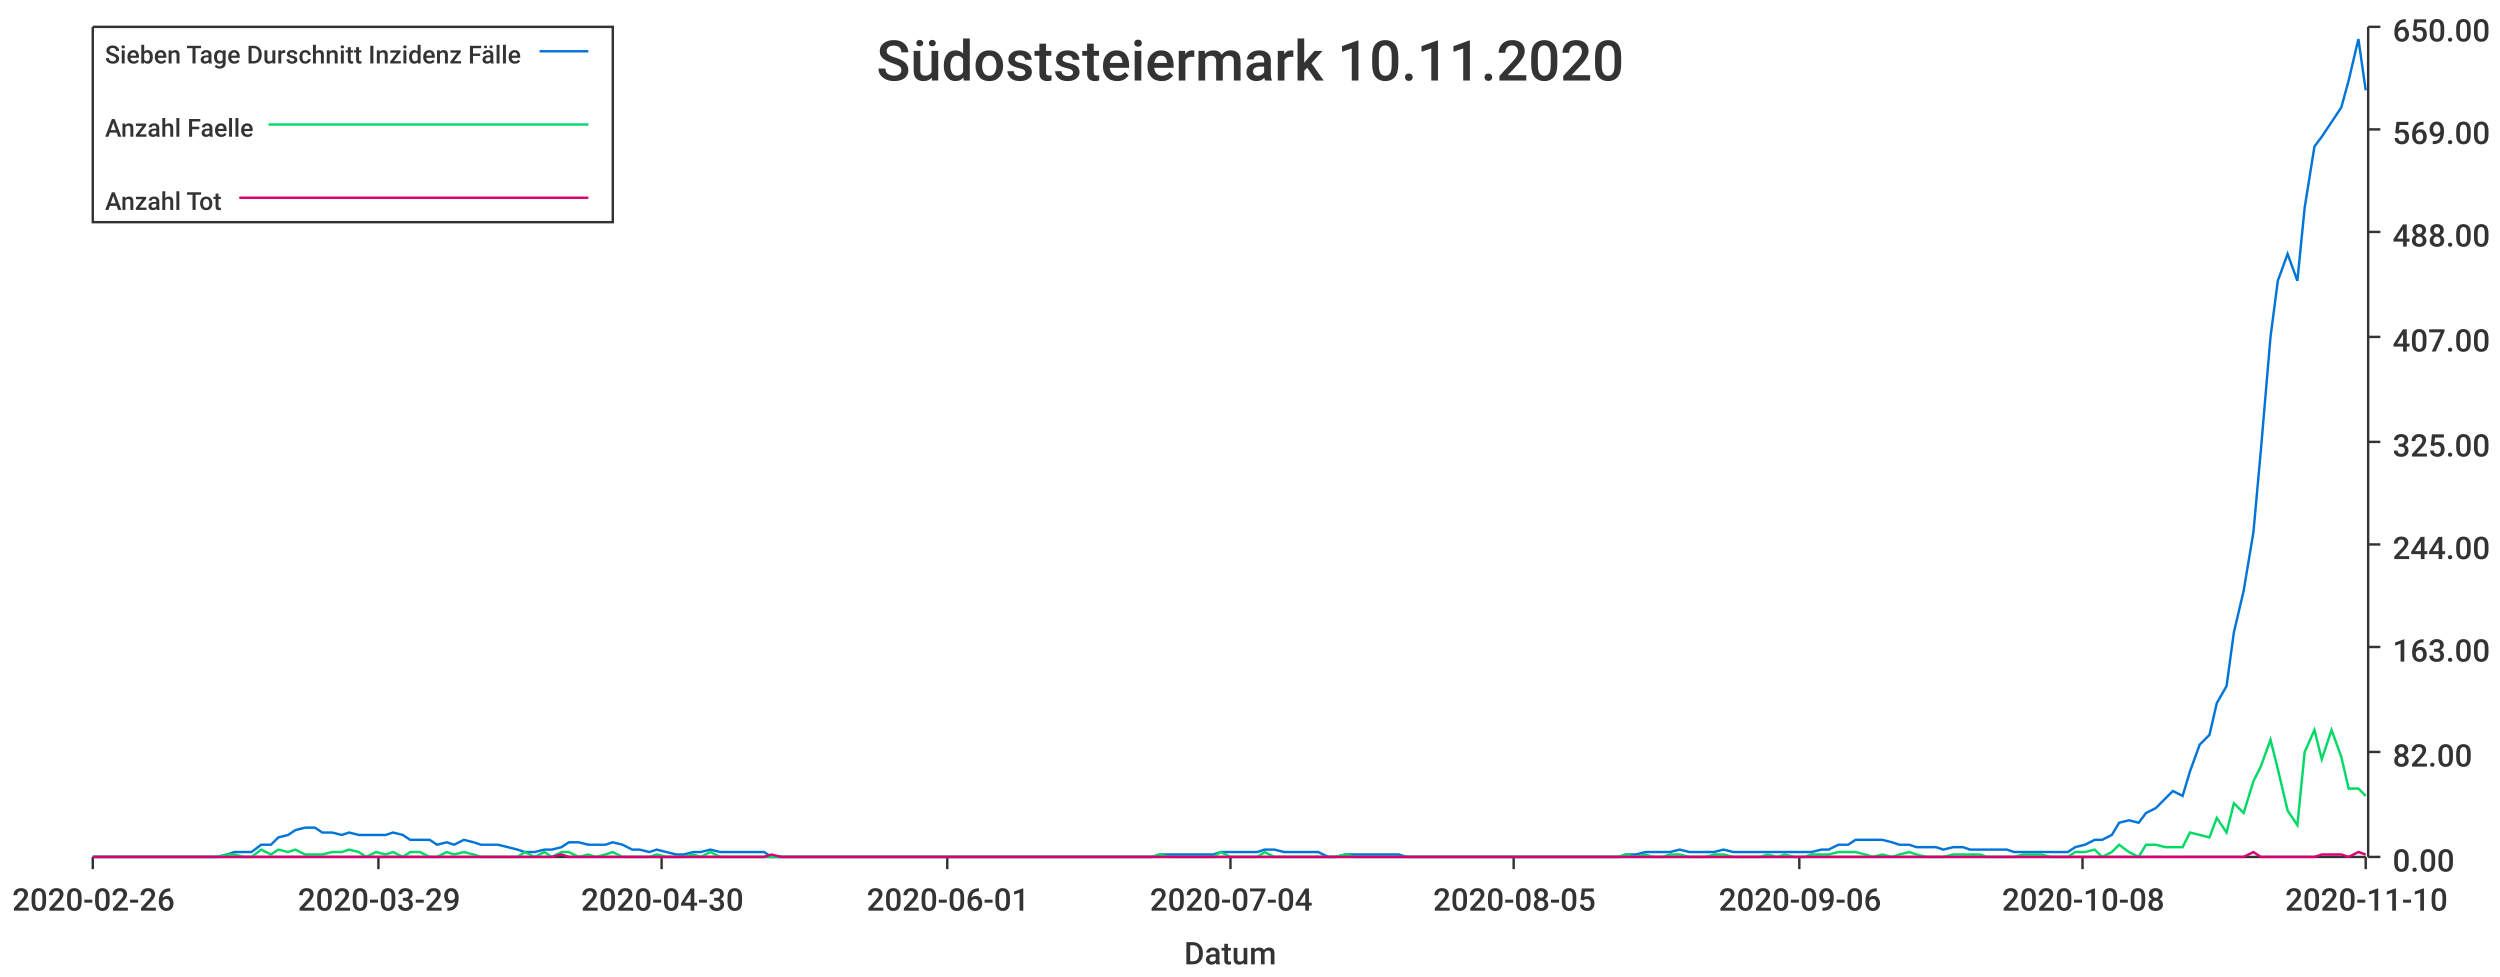
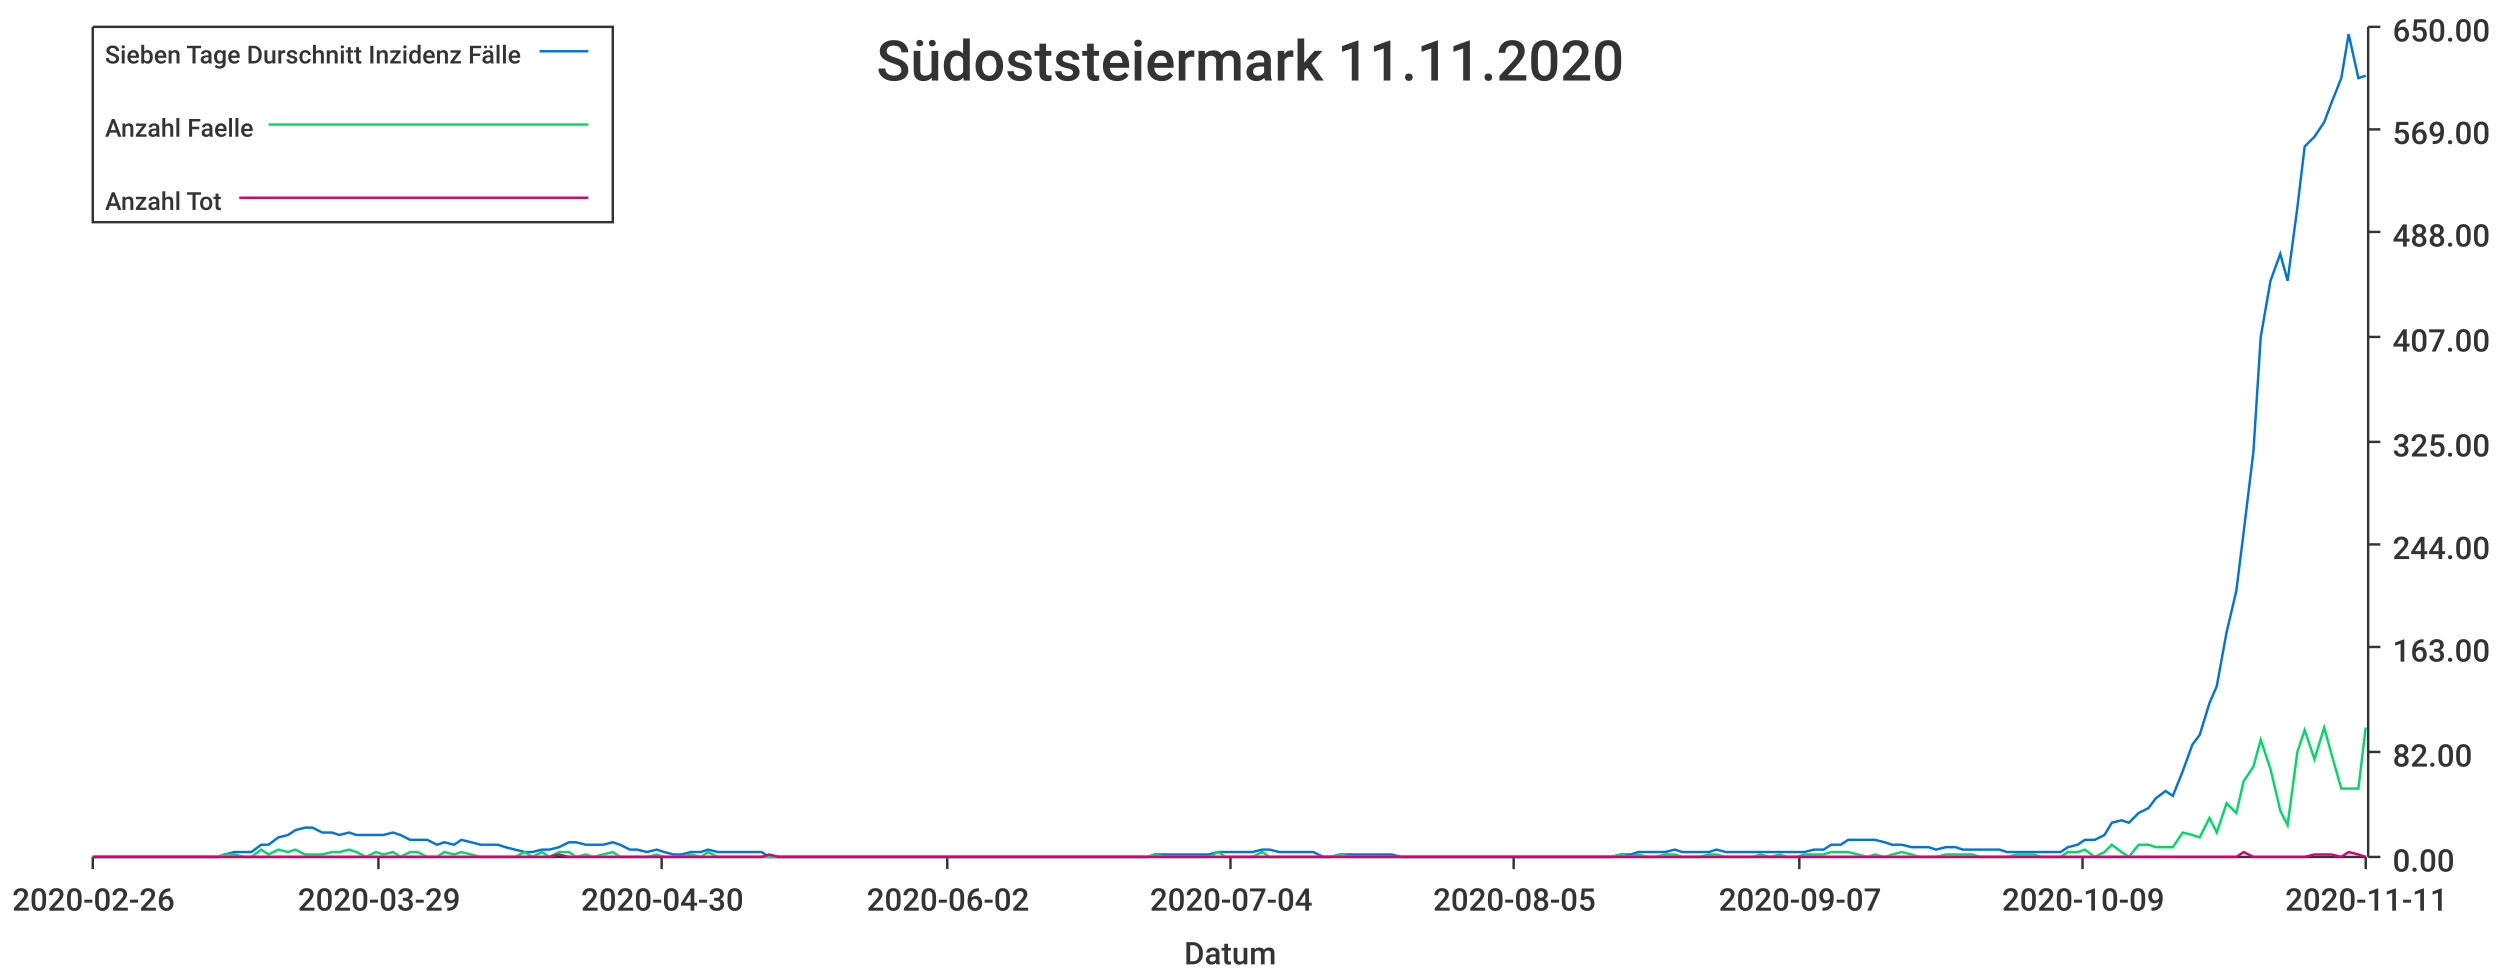
<svg xmlns="http://www.w3.org/2000/svg" width="1024" height="400">\n<path d="M 0 0 L 1024 0 L 1024 400 L 0 400 L 0 0" style="stroke-width:0;stroke:rgba(255,255,255,1.0);fill:rgba(255,255,255,1.0)" />
  <path d="M 38 11 L 969 11 L 969 351 L 38 351 L 38 11" style="stroke-width:0;stroke:rgba(255,255,255,1.0);fill:rgba(255,255,255,1.0)" />
  <path d="M 38 351 L 969 351" style="stroke-width:1;stroke:rgba(51,51,51,1.0);fill:none" />
  <path d="M 38 351 L 38 356" style="stroke-width:1;stroke:rgba(51,51,51,1.0);fill:none" />
  <text x="5" y="373" style="stroke-width:0;stroke:none;fill:rgba(51,51,51,1.0);font-size:12.8px;font-family:'Roboto Medium',sans-serif">2020-02-26</text>
  <path d="M 155 351 L 155 356" style="stroke-width:1;stroke:rgba(51,51,51,1.0);fill:none" />
  <text x="122" y="373" style="stroke-width:0;stroke:none;fill:rgba(51,51,51,1.0);font-size:12.8px;font-family:'Roboto Medium',sans-serif">2020-03-29</text>
  <path d="M 271 351 L 271 356" style="stroke-width:1;stroke:rgba(51,51,51,1.0);fill:none" />
  <text x="238" y="373" style="stroke-width:0;stroke:none;fill:rgba(51,51,51,1.0);font-size:12.8px;font-family:'Roboto Medium',sans-serif">2020-04-30</text>
  <path d="M 388 351 L 388 356" style="stroke-width:1;stroke:rgba(51,51,51,1.0);fill:none" />
-   <text x="355" y="373" style="stroke-width:0;stroke:none;fill:rgba(51,51,51,1.0);font-size:12.8px;font-family:'Roboto Medium',sans-serif">2020-06-01</text>
+   <text x="355" y="373" style="stroke-width:0;stroke:none;fill:rgba(51,51,51,1.0);font-size:12.8px;font-family:'Roboto Medium',sans-serif">2020-06-02</text>
  <path d="M 504 351 L 504 356" style="stroke-width:1;stroke:rgba(51,51,51,1.0);fill:none" />
  <text x="471" y="373" style="stroke-width:0;stroke:none;fill:rgba(51,51,51,1.0);font-size:12.8px;font-family:'Roboto Medium',sans-serif">2020-07-04</text>
  <path d="M 620 351 L 620 356" style="stroke-width:1;stroke:rgba(51,51,51,1.0);fill:none" />
  <text x="587" y="373" style="stroke-width:0;stroke:none;fill:rgba(51,51,51,1.0);font-size:12.8px;font-family:'Roboto Medium',sans-serif">2020-08-05</text>
  <path d="M 737 351 L 737 356" style="stroke-width:1;stroke:rgba(51,51,51,1.0);fill:none" />
-   <text x="704" y="373" style="stroke-width:0;stroke:none;fill:rgba(51,51,51,1.0);font-size:12.8px;font-family:'Roboto Medium',sans-serif">2020-09-06</text>
+   <text x="704" y="373" style="stroke-width:0;stroke:none;fill:rgba(51,51,51,1.0);font-size:12.8px;font-family:'Roboto Medium',sans-serif">2020-09-07</text>
  <path d="M 853 351 L 853 356" style="stroke-width:1;stroke:rgba(51,51,51,1.0);fill:none" />
-   <text x="820" y="373" style="stroke-width:0;stroke:none;fill:rgba(51,51,51,1.0);font-size:12.8px;font-family:'Roboto Medium',sans-serif">2020-10-08</text>
+   <text x="820" y="373" style="stroke-width:0;stroke:none;fill:rgba(51,51,51,1.0);font-size:12.8px;font-family:'Roboto Medium',sans-serif">2020-10-09</text>
  <path d="M 969 351 L 969 356" style="stroke-width:1;stroke:rgba(51,51,51,1.0);fill:none" />
-   <text x="936" y="373" style="stroke-width:0;stroke:none;fill:rgba(51,51,51,1.0);font-size:12.8px;font-family:'Roboto Medium',sans-serif">2020-11-10</text>
+   <text x="936" y="373" style="stroke-width:0;stroke:none;fill:rgba(51,51,51,1.0);font-size:12.8px;font-family:'Roboto Medium',sans-serif">2020-11-11</text>
  <text x="485" y="395" style="stroke-width:0;stroke:none;fill:rgba(51,51,51,1.0);font-size:12.8px;font-family:'Roboto Medium',sans-serif">Datum</text>
  <path d="M 970 351 L 970 11" style="stroke-width:1;stroke:rgba(51,51,51,1.0);fill:none" />
  <path d="M 970 351 L 975 351" style="stroke-width:1;stroke:rgba(51,51,51,1.0);fill:none" />
  <text x="980" y="357" style="stroke-width:0;stroke:none;fill:rgba(51,51,51,1.0);font-size:12.8px;font-family:'Roboto Medium',sans-serif">0.00</text>
  <path d="M 970 308 L 975 308" style="stroke-width:1;stroke:rgba(51,51,51,1.0);fill:none" />
  <text x="980" y="314" style="stroke-width:0;stroke:none;fill:rgba(51,51,51,1.0);font-size:12.8px;font-family:'Roboto Medium',sans-serif">82.00</text>
  <path d="M 970 265 L 975 265" style="stroke-width:1;stroke:rgba(51,51,51,1.0);fill:none" />
  <text x="980" y="271" style="stroke-width:0;stroke:none;fill:rgba(51,51,51,1.0);font-size:12.8px;font-family:'Roboto Medium',sans-serif">163.00</text>
  <path d="M 970 223 L 975 223" style="stroke-width:1;stroke:rgba(51,51,51,1.0);fill:none" />
  <text x="980" y="229" style="stroke-width:0;stroke:none;fill:rgba(51,51,51,1.0);font-size:12.8px;font-family:'Roboto Medium',sans-serif">244.00</text>
  <path d="M 970 181 L 975 181" style="stroke-width:1;stroke:rgba(51,51,51,1.0);fill:none" />
  <text x="980" y="187" style="stroke-width:0;stroke:none;fill:rgba(51,51,51,1.0);font-size:12.8px;font-family:'Roboto Medium',sans-serif">325.00</text>
  <path d="M 970 138 L 975 138" style="stroke-width:1;stroke:rgba(51,51,51,1.0);fill:none" />
  <text x="980" y="144" style="stroke-width:0;stroke:none;fill:rgba(51,51,51,1.0);font-size:12.8px;font-family:'Roboto Medium',sans-serif">407.00</text>
  <path d="M 970 95 L 975 95" style="stroke-width:1;stroke:rgba(51,51,51,1.0);fill:none" />
  <text x="980" y="101" style="stroke-width:0;stroke:none;fill:rgba(51,51,51,1.0);font-size:12.8px;font-family:'Roboto Medium',sans-serif">488.00</text>
  <path d="M 970 53 L 975 53" style="stroke-width:1;stroke:rgba(51,51,51,1.0);fill:none" />
  <text x="980" y="59" style="stroke-width:0;stroke:none;fill:rgba(51,51,51,1.0);font-size:12.8px;font-family:'Roboto Medium',sans-serif">569.00</text>
  <path d="M 970 11 L 975 11" style="stroke-width:1;stroke:rgba(51,51,51,1.0);fill:none" />
  <text x="980" y="17" style="stroke-width:0;stroke:none;fill:rgba(51,51,51,1.0);font-size:12.8px;font-family:'Roboto Medium',sans-serif">650.00</text>
-   <path d="M 38 351 L 42 351 L 46 351 L 49 351 L 53 351 L 57 351 L 60 351 L 64 351 L 67 351 L 71 351 L 75 351 L 78 351 L 82 351 L 85 351 L 89 351 L 93 350 L 96 349 L 100 349 L 103 349 L 107 346 L 111 346 L 114 343 L 118 342 L 121 340 L 125 339 L 129 339 L 132 341 L 136 341 L 140 342 L 143 341 L 147 342 L 150 342 L 154 342 L 158 342 L 161 341 L 165 342 L 168 344 L 172 344 L 176 344 L 179 346 L 183 345 L 186 346 L 190 344 L 194 345 L 197 346 L 201 346 L 204 346 L 208 347 L 212 348 L 215 349 L 219 349 L 223 348 L 226 348 L 230 347 L 233 345 L 237 345 L 241 346 L 244 346 L 248 346 L 251 345 L 255 346 L 259 348 L 262 348 L 266 349 L 269 348 L 273 349 L 277 350 L 280 350 L 284 349 L 287 349 L 291 348 L 295 349 L 298 349 L 302 349 L 306 349 L 309 349 L 313 349 L 316 351 L 320 351 L 324 351 L 327 351 L 331 351 L 334 351 L 338 351 L 342 351 L 345 351 L 349 351 L 352 351 L 356 351 L 360 351 L 363 351 L 367 351 L 370 351 L 374 351 L 378 351 L 381 351 L 385 351 L 389 351 L 392 351 L 396 351 L 399 351 L 403 351 L 407 351 L 410 351 L 414 351 L 417 351 L 421 351 L 425 351 L 428 351 L 432 351 L 435 351 L 439 351 L 443 351 L 446 351 L 450 351 L 453 351 L 457 351 L 461 351 L 464 351 L 468 351 L 472 351 L 475 350 L 479 350 L 482 350 L 486 350 L 490 350 L 493 350 L 497 350 L 500 349 L 504 349 L 508 349 L 511 349 L 515 349 L 518 348 L 522 348 L 526 349 L 529 349 L 533 349 L 536 349 L 540 349 L 544 351 L 547 351 L 551 350 L 555 350 L 558 350 L 562 350 L 565 350 L 569 350 L 573 350 L 576 351 L 580 351 L 583 351 L 587 351 L 591 351 L 594 351 L 598 351 L 601 351 L 605 351 L 609 351 L 612 351 L 616 351 L 619 351 L 623 351 L 627 351 L 630 351 L 634 351 L 638 351 L 641 351 L 645 351 L 648 351 L 652 351 L 656 351 L 659 351 L 663 351 L 666 350 L 670 350 L 674 349 L 677 349 L 681 349 L 684 349 L 688 348 L 692 349 L 695 349 L 699 349 L 702 349 L 706 348 L 710 349 L 713 349 L 717 349 L 721 349 L 724 349 L 728 349 L 731 349 L 735 349 L 739 349 L 742 349 L 746 348 L 749 348 L 753 346 L 757 346 L 760 344 L 764 344 L 767 344 L 771 344 L 775 345 L 778 346 L 782 346 L 785 347 L 789 347 L 793 347 L 796 348 L 800 347 L 804 347 L 807 348 L 811 348 L 814 348 L 818 348 L 822 348 L 825 349 L 829 349 L 832 349 L 836 349 L 840 349 L 843 349 L 847 349 L 850 347 L 854 346 L 858 344 L 861 344 L 865 342 L 868 337 L 872 336 L 876 337 L 879 333 L 883 331 L 887 327 L 890 324 L 894 326 L 897 316 L 901 305 L 905 301 L 908 288 L 912 281 L 915 259 L 919 242 L 923 218 L 926 185 L 930 138 L 933 115 L 937 104 L 941 115 L 944 85 L 948 60 L 951 56 L 955 50 L 959 44 L 962 33 L 966 16 L 969 37" style="stroke-width:1;stroke:rgba(0,116,217,1.0);fill:none" />
-   <path d="M 38 351 L 42 351 L 46 351 L 49 351 L 53 351 L 57 351 L 60 351 L 64 351 L 67 351 L 71 351 L 75 351 L 78 351 L 82 351 L 85 351 L 89 351 L 93 350 L 96 350 L 100 351 L 103 351 L 107 348 L 111 350 L 114 348 L 118 349 L 121 348 L 125 350 L 129 350 L 132 350 L 136 349 L 140 349 L 143 348 L 147 349 L 150 351 L 154 349 L 158 350 L 161 349 L 165 351 L 168 349 L 172 349 L 176 351 L 179 351 L 183 349 L 186 350 L 190 349 L 194 350 L 197 351 L 201 351 L 204 351 L 208 351 L 212 351 L 215 349 L 219 351 L 223 349 L 226 351 L 230 349 L 233 349 L 237 351 L 241 350 L 244 351 L 248 350 L 251 349 L 255 351 L 259 351 L 262 351 L 266 351 L 269 350 L 273 351 L 277 351 L 280 351 L 284 350 L 287 351 L 291 349 L 295 351 L 298 351 L 302 351 L 306 351 L 309 351 L 313 351 L 316 351 L 320 351 L 324 351 L 327 351 L 331 351 L 334 351 L 338 351 L 342 351 L 345 351 L 349 351 L 352 351 L 356 351 L 360 351 L 363 351 L 367 351 L 370 351 L 374 351 L 378 351 L 381 351 L 385 351 L 389 351 L 392 351 L 396 351 L 399 351 L 403 351 L 407 351 L 410 351 L 414 351 L 417 351 L 421 351 L 425 351 L 428 351 L 432 351 L 435 351 L 439 351 L 443 351 L 446 351 L 450 351 L 453 351 L 457 351 L 461 351 L 464 351 L 468 351 L 472 351 L 475 350 L 479 351 L 482 351 L 486 351 L 490 351 L 493 351 L 497 351 L 500 349 L 504 351 L 508 351 L 511 351 L 515 351 L 518 349 L 522 351 L 526 351 L 529 351 L 533 351 L 536 351 L 540 351 L 544 351 L 547 351 L 551 350 L 555 351 L 558 351 L 562 351 L 565 351 L 569 351 L 573 351 L 576 351 L 580 351 L 583 351 L 587 351 L 591 351 L 594 351 L 598 351 L 601 351 L 605 351 L 609 351 L 612 351 L 616 351 L 619 351 L 623 351 L 627 351 L 630 351 L 634 351 L 638 351 L 641 351 L 645 351 L 648 351 L 652 351 L 656 351 L 659 351 L 663 351 L 666 350 L 670 351 L 674 350 L 677 351 L 681 351 L 684 350 L 688 350 L 692 351 L 695 351 L 699 351 L 702 350 L 706 350 L 710 351 L 713 351 L 717 351 L 721 351 L 724 350 L 728 351 L 731 350 L 735 351 L 739 351 L 742 350 L 746 350 L 749 350 L 753 349 L 757 349 L 760 349 L 764 350 L 767 351 L 771 350 L 775 351 L 778 350 L 782 349 L 785 350 L 789 351 L 793 351 L 796 351 L 800 350 L 804 350 L 807 350 L 811 350 L 814 351 L 818 351 L 822 351 L 825 351 L 829 350 L 832 350 L 836 350 L 840 351 L 843 351 L 847 351 L 850 349 L 854 349 L 858 348 L 861 351 L 865 349 L 868 346 L 872 349 L 876 351 L 879 346 L 883 346 L 887 347 L 890 347 L 894 347 L 897 341 L 901 342 L 905 343 L 908 335 L 912 341 L 915 329 L 919 333 L 923 320 L 926 314 L 930 303 L 933 315 L 937 332 L 941 338 L 944 308 L 948 299 L 951 311 L 955 299 L 959 310 L 962 323 L 966 323 L 969 326" style="stroke-width:1;stroke:rgba(0,217,101,1.0);fill:none" />
-   <path d="M 38 351 L 42 351 L 46 351 L 49 351 L 53 351 L 57 351 L 60 351 L 64 351 L 67 351 L 71 351 L 75 351 L 78 351 L 82 351 L 85 351 L 89 351 L 93 351 L 96 351 L 100 351 L 103 351 L 107 351 L 111 351 L 114 351 L 118 351 L 121 351 L 125 351 L 129 351 L 132 351 L 136 351 L 140 351 L 143 351 L 147 351 L 150 351 L 154 351 L 158 351 L 161 351 L 165 351 L 168 351 L 172 351 L 176 351 L 179 351 L 183 351 L 186 351 L 190 351 L 194 351 L 197 351 L 201 351 L 204 351 L 208 351 L 212 351 L 215 351 L 219 351 L 223 351 L 226 351 L 230 350 L 233 351 L 237 351 L 241 351 L 244 351 L 248 351 L 251 351 L 255 351 L 259 351 L 262 351 L 266 351 L 269 351 L 273 351 L 277 351 L 280 351 L 284 351 L 287 351 L 291 351 L 295 351 L 298 351 L 302 351 L 306 351 L 309 351 L 313 351 L 316 350 L 320 351 L 324 351 L 327 351 L 331 351 L 334 351 L 338 351 L 342 351 L 345 351 L 349 351 L 352 351 L 356 351 L 360 351 L 363 351 L 367 351 L 370 351 L 374 351 L 378 351 L 381 351 L 385 351 L 389 351 L 392 351 L 396 351 L 399 351 L 403 351 L 407 351 L 410 351 L 414 351 L 417 351 L 421 351 L 425 351 L 428 351 L 432 351 L 435 351 L 439 351 L 443 351 L 446 351 L 450 351 L 453 351 L 457 351 L 461 351 L 464 351 L 468 351 L 472 351 L 475 351 L 479 351 L 482 351 L 486 351 L 490 351 L 493 351 L 497 351 L 500 351 L 504 351 L 508 351 L 511 351 L 515 351 L 518 351 L 522 351 L 526 351 L 529 351 L 533 351 L 536 351 L 540 351 L 544 351 L 547 351 L 551 351 L 555 351 L 558 351 L 562 351 L 565 351 L 569 351 L 573 351 L 576 351 L 580 351 L 583 351 L 587 351 L 591 351 L 594 351 L 598 351 L 601 351 L 605 351 L 609 351 L 612 351 L 616 351 L 619 351 L 623 351 L 627 351 L 630 351 L 634 351 L 638 351 L 641 351 L 645 351 L 648 351 L 652 351 L 656 351 L 659 351 L 663 351 L 666 351 L 670 351 L 674 351 L 677 351 L 681 351 L 684 351 L 688 351 L 692 351 L 695 351 L 699 351 L 702 351 L 706 351 L 710 351 L 713 351 L 717 351 L 721 351 L 724 351 L 728 351 L 731 351 L 735 351 L 739 351 L 742 351 L 746 351 L 749 351 L 753 351 L 757 351 L 760 351 L 764 351 L 767 351 L 771 351 L 775 351 L 778 351 L 782 351 L 785 351 L 789 351 L 793 351 L 796 351 L 800 351 L 804 351 L 807 351 L 811 351 L 814 351 L 818 351 L 822 351 L 825 351 L 829 351 L 832 351 L 836 351 L 840 351 L 843 351 L 847 351 L 850 351 L 854 351 L 858 351 L 861 351 L 865 351 L 868 351 L 872 351 L 876 351 L 879 351 L 883 351 L 887 351 L 890 351 L 894 351 L 897 351 L 901 351 L 905 351 L 908 351 L 912 351 L 915 351 L 919 351 L 923 349 L 926 351 L 930 351 L 933 351 L 937 351 L 941 351 L 944 351 L 948 351 L 951 350 L 955 350 L 959 350 L 962 351 L 966 349 L 969 350" style="stroke-width:1;stroke:rgba(217,0,116,1.0);fill:none" />
-   <text x="359" y="33" style="stroke-width:0;stroke:none;fill:rgba(51,51,51,1.0);font-size:23.0px;font-family:'Roboto Medium',sans-serif">Südoststeiermark 10.11.2020</text>
+   <path d="M 38 351 L 42 351 L 46 351 L 49 351 L 53 351 L 56 351 L 60 351 L 64 351 L 67 351 L 71 351 L 74 351 L 78 351 L 82 351 L 85 351 L 89 351 L 92 350 L 96 349 L 100 349 L 103 349 L 107 346 L 110 346 L 114 343 L 118 342 L 121 340 L 125 339 L 128 339 L 132 341 L 136 341 L 139 342 L 143 341 L 146 342 L 150 342 L 154 342 L 157 342 L 161 341 L 164 342 L 168 344 L 171 344 L 175 344 L 179 346 L 182 345 L 186 346 L 189 344 L 193 345 L 197 346 L 200 346 L 204 346 L 207 347 L 211 348 L 215 349 L 218 349 L 222 348 L 225 348 L 229 347 L 233 345 L 236 345 L 240 346 L 243 346 L 247 346 L 251 345 L 254 346 L 258 348 L 261 348 L 265 349 L 269 348 L 272 349 L 276 350 L 279 350 L 283 349 L 287 349 L 290 348 L 294 349 L 297 349 L 301 349 L 304 349 L 308 349 L 312 349 L 315 351 L 319 351 L 322 351 L 326 351 L 330 351 L 333 351 L 337 351 L 340 351 L 344 351 L 348 351 L 351 351 L 355 351 L 358 351 L 362 351 L 366 351 L 369 351 L 373 351 L 376 351 L 380 351 L 384 351 L 387 351 L 391 351 L 394 351 L 398 351 L 402 351 L 405 351 L 409 351 L 412 351 L 416 351 L 420 351 L 423 351 L 427 351 L 430 351 L 434 351 L 437 351 L 441 351 L 445 351 L 448 351 L 452 351 L 455 351 L 459 351 L 463 351 L 466 351 L 470 351 L 473 350 L 477 350 L 481 350 L 484 350 L 488 350 L 491 350 L 495 350 L 499 349 L 502 349 L 506 349 L 509 349 L 513 349 L 517 348 L 520 348 L 524 349 L 527 349 L 531 349 L 535 349 L 538 349 L 542 351 L 545 351 L 549 350 L 553 350 L 556 350 L 560 350 L 563 350 L 567 350 L 570 350 L 574 351 L 578 351 L 581 351 L 585 351 L 588 351 L 592 351 L 596 351 L 599 351 L 603 351 L 606 351 L 610 351 L 614 351 L 617 351 L 621 351 L 624 351 L 628 351 L 632 351 L 635 351 L 639 351 L 642 351 L 646 351 L 650 351 L 653 351 L 657 351 L 660 351 L 664 350 L 668 350 L 671 349 L 675 349 L 678 349 L 682 349 L 686 348 L 689 349 L 693 349 L 696 349 L 700 349 L 703 348 L 707 349 L 711 349 L 714 349 L 718 349 L 721 349 L 725 349 L 729 349 L 732 349 L 736 349 L 739 349 L 743 348 L 747 348 L 750 346 L 754 346 L 757 344 L 761 344 L 765 344 L 768 344 L 772 345 L 775 346 L 779 346 L 783 347 L 786 347 L 790 347 L 793 348 L 797 347 L 801 347 L 804 348 L 808 348 L 811 348 L 815 348 L 819 348 L 822 349 L 826 349 L 829 349 L 833 349 L 836 349 L 840 349 L 844 349 L 847 347 L 851 346 L 854 344 L 858 344 L 862 342 L 865 337 L 869 336 L 872 337 L 876 333 L 880 331 L 883 327 L 887 324 L 890 326 L 894 316 L 898 305 L 901 301 L 905 288 L 908 281 L 912 259 L 916 242 L 919 218 L 923 185 L 926 138 L 930 115 L 934 104 L 937 115 L 941 85 L 944 60 L 948 56 L 952 50 L 955 42 L 959 32 L 962 14 L 966 32 L 969 31" style="stroke-width:1;stroke:rgba(0,116,217,1.0);fill:none" />
+   <path d="M 38 351 L 42 351 L 46 351 L 49 351 L 53 351 L 56 351 L 60 351 L 64 351 L 67 351 L 71 351 L 74 351 L 78 351 L 82 351 L 85 351 L 89 351 L 92 350 L 96 350 L 100 351 L 103 351 L 107 348 L 110 350 L 114 348 L 118 349 L 121 348 L 125 350 L 128 350 L 132 350 L 136 349 L 139 349 L 143 348 L 146 349 L 150 351 L 154 349 L 157 350 L 161 349 L 164 351 L 168 349 L 171 349 L 175 351 L 179 351 L 182 349 L 186 350 L 189 349 L 193 350 L 197 351 L 200 351 L 204 351 L 207 351 L 211 351 L 215 349 L 218 351 L 222 349 L 225 351 L 229 349 L 233 349 L 236 351 L 240 350 L 243 351 L 247 350 L 251 349 L 254 351 L 258 351 L 261 351 L 265 351 L 269 350 L 272 351 L 276 351 L 279 351 L 283 350 L 287 351 L 290 349 L 294 351 L 297 351 L 301 351 L 304 351 L 308 351 L 312 351 L 315 351 L 319 351 L 322 351 L 326 351 L 330 351 L 333 351 L 337 351 L 340 351 L 344 351 L 348 351 L 351 351 L 355 351 L 358 351 L 362 351 L 366 351 L 369 351 L 373 351 L 376 351 L 380 351 L 384 351 L 387 351 L 391 351 L 394 351 L 398 351 L 402 351 L 405 351 L 409 351 L 412 351 L 416 351 L 420 351 L 423 351 L 427 351 L 430 351 L 434 351 L 437 351 L 441 351 L 445 351 L 448 351 L 452 351 L 455 351 L 459 351 L 463 351 L 466 351 L 470 351 L 473 350 L 477 351 L 481 351 L 484 351 L 488 351 L 491 351 L 495 351 L 499 349 L 502 351 L 506 351 L 509 351 L 513 351 L 517 349 L 520 351 L 524 351 L 527 351 L 531 351 L 535 351 L 538 351 L 542 351 L 545 351 L 549 350 L 553 351 L 556 351 L 560 351 L 563 351 L 567 351 L 570 351 L 574 351 L 578 351 L 581 351 L 585 351 L 588 351 L 592 351 L 596 351 L 599 351 L 603 351 L 606 351 L 610 351 L 614 351 L 617 351 L 621 351 L 624 351 L 628 351 L 632 351 L 635 351 L 639 351 L 642 351 L 646 351 L 650 351 L 653 351 L 657 351 L 660 351 L 664 350 L 668 351 L 671 350 L 675 351 L 678 351 L 682 350 L 686 350 L 689 351 L 693 351 L 696 351 L 700 350 L 703 350 L 707 351 L 711 351 L 714 351 L 718 351 L 721 350 L 725 351 L 729 350 L 732 351 L 736 351 L 739 350 L 743 350 L 747 350 L 750 349 L 754 349 L 757 349 L 761 350 L 765 351 L 768 350 L 772 351 L 775 350 L 779 349 L 783 350 L 786 351 L 790 351 L 793 351 L 797 350 L 801 350 L 804 350 L 808 350 L 811 351 L 815 351 L 819 351 L 822 351 L 826 350 L 829 350 L 833 350 L 836 351 L 840 351 L 844 351 L 847 349 L 851 349 L 854 348 L 858 351 L 862 349 L 865 346 L 869 349 L 872 351 L 876 346 L 880 346 L 883 347 L 887 347 L 890 347 L 894 341 L 898 342 L 901 343 L 905 335 L 908 341 L 912 329 L 916 333 L 919 320 L 923 314 L 926 303 L 930 315 L 934 332 L 937 338 L 941 308 L 944 299 L 948 311 L 952 298 L 955 309 L 959 323 L 962 323 L 966 323 L 969 298" style="stroke-width:1;stroke:rgba(0,217,101,1.0);fill:none" />
+   <path d="M 38 351 L 42 351 L 46 351 L 49 351 L 53 351 L 56 351 L 60 351 L 64 351 L 67 351 L 71 351 L 74 351 L 78 351 L 82 351 L 85 351 L 89 351 L 92 351 L 96 351 L 100 351 L 103 351 L 107 351 L 110 351 L 114 351 L 118 351 L 121 351 L 125 351 L 128 351 L 132 351 L 136 351 L 139 351 L 143 351 L 146 351 L 150 351 L 154 351 L 157 351 L 161 351 L 164 351 L 168 351 L 171 351 L 175 351 L 179 351 L 182 351 L 186 351 L 189 351 L 193 351 L 197 351 L 200 351 L 204 351 L 207 351 L 211 351 L 215 351 L 218 351 L 222 351 L 225 351 L 229 350 L 233 351 L 236 351 L 240 351 L 243 351 L 247 351 L 251 351 L 254 351 L 258 351 L 261 351 L 265 351 L 269 351 L 272 351 L 276 351 L 279 351 L 283 351 L 287 351 L 290 351 L 294 351 L 297 351 L 301 351 L 304 351 L 308 351 L 312 351 L 315 350 L 319 351 L 322 351 L 326 351 L 330 351 L 333 351 L 337 351 L 340 351 L 344 351 L 348 351 L 351 351 L 355 351 L 358 351 L 362 351 L 366 351 L 369 351 L 373 351 L 376 351 L 380 351 L 384 351 L 387 351 L 391 351 L 394 351 L 398 351 L 402 351 L 405 351 L 409 351 L 412 351 L 416 351 L 420 351 L 423 351 L 427 351 L 430 351 L 434 351 L 437 351 L 441 351 L 445 351 L 448 351 L 452 351 L 455 351 L 459 351 L 463 351 L 466 351 L 470 351 L 473 351 L 477 351 L 481 351 L 484 351 L 488 351 L 491 351 L 495 351 L 499 351 L 502 351 L 506 351 L 509 351 L 513 351 L 517 351 L 520 351 L 524 351 L 527 351 L 531 351 L 535 351 L 538 351 L 542 351 L 545 351 L 549 351 L 553 351 L 556 351 L 560 351 L 563 351 L 567 351 L 570 351 L 574 351 L 578 351 L 581 351 L 585 351 L 588 351 L 592 351 L 596 351 L 599 351 L 603 351 L 606 351 L 610 351 L 614 351 L 617 351 L 621 351 L 624 351 L 628 351 L 632 351 L 635 351 L 639 351 L 642 351 L 646 351 L 650 351 L 653 351 L 657 351 L 660 351 L 664 351 L 668 351 L 671 351 L 675 351 L 678 351 L 682 351 L 686 351 L 689 351 L 693 351 L 696 351 L 700 351 L 703 351 L 707 351 L 711 351 L 714 351 L 718 351 L 721 351 L 725 351 L 729 351 L 732 351 L 736 351 L 739 351 L 743 351 L 747 351 L 750 351 L 754 351 L 757 351 L 761 351 L 765 351 L 768 351 L 772 351 L 775 351 L 779 351 L 783 351 L 786 351 L 790 351 L 793 351 L 797 351 L 801 351 L 804 351 L 808 351 L 811 351 L 815 351 L 819 351 L 822 351 L 826 351 L 829 351 L 833 351 L 836 351 L 840 351 L 844 351 L 847 351 L 851 351 L 854 351 L 858 351 L 862 351 L 865 351 L 869 351 L 872 351 L 876 351 L 880 351 L 883 351 L 887 351 L 890 351 L 894 351 L 898 351 L 901 351 L 905 351 L 908 351 L 912 351 L 916 351 L 919 349 L 923 351 L 926 351 L 930 351 L 934 351 L 937 351 L 941 351 L 944 351 L 948 350 L 952 350 L 955 350 L 959 351 L 962 349 L 966 350 L 969 351" style="stroke-width:1;stroke:rgba(217,0,116,1.0);fill:none" />
+   <text x="359" y="33" style="stroke-width:0;stroke:none;fill:rgba(51,51,51,1.0);font-size:23.0px;font-family:'Roboto Medium',sans-serif">Südoststeiermark 11.11.2020</text>
  <path d="M 38 11 L 251 11 L 251 91 L 38 91 L 38 11" style="stroke-width:1;stroke:rgba(51,51,51,1.0);fill:rgba(255,255,255,1.0)" />
  <text x="43" y="26" style="stroke-width:0;stroke:none;fill:rgba(51,51,51,1.0);font-size:10.2px;font-family:'Roboto Medium',sans-serif">Sieben Tage Durschnitt Inzidenz Fälle</text>
  <path d="M 221 21 L 241 21" style="stroke-width:1;stroke:rgba(0,116,217,1.0);fill:none" />
  <text x="43" y="56" style="stroke-width:0;stroke:none;fill:rgba(51,51,51,1.0);font-size:10.2px;font-family:'Roboto Medium',sans-serif">Anzahl Faelle</text>
  <path d="M 110 51 L 241 51" style="stroke-width:1;stroke:rgba(0,217,101,1.0);fill:none" />
  <text x="43" y="86" style="stroke-width:0;stroke:none;fill:rgba(51,51,51,1.0);font-size:10.2px;font-family:'Roboto Medium',sans-serif">Anzahl Tot</text>
  <path d="M 98 81 L 241 81" style="stroke-width:1;stroke:rgba(217,0,116,1.0);fill:none" />
</svg>
